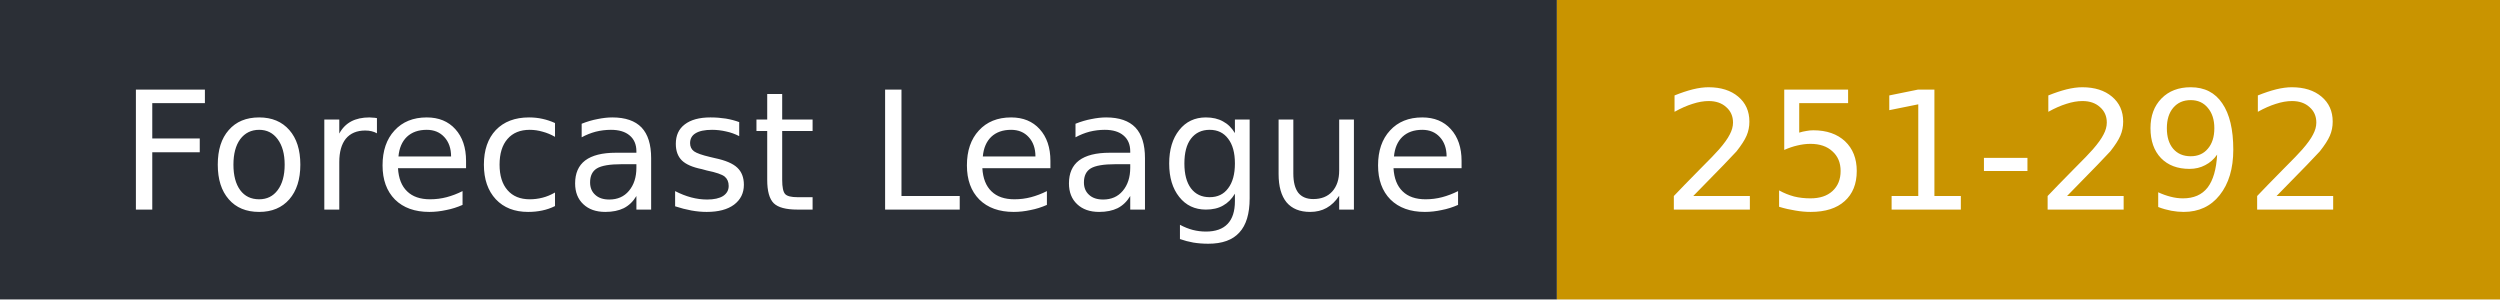
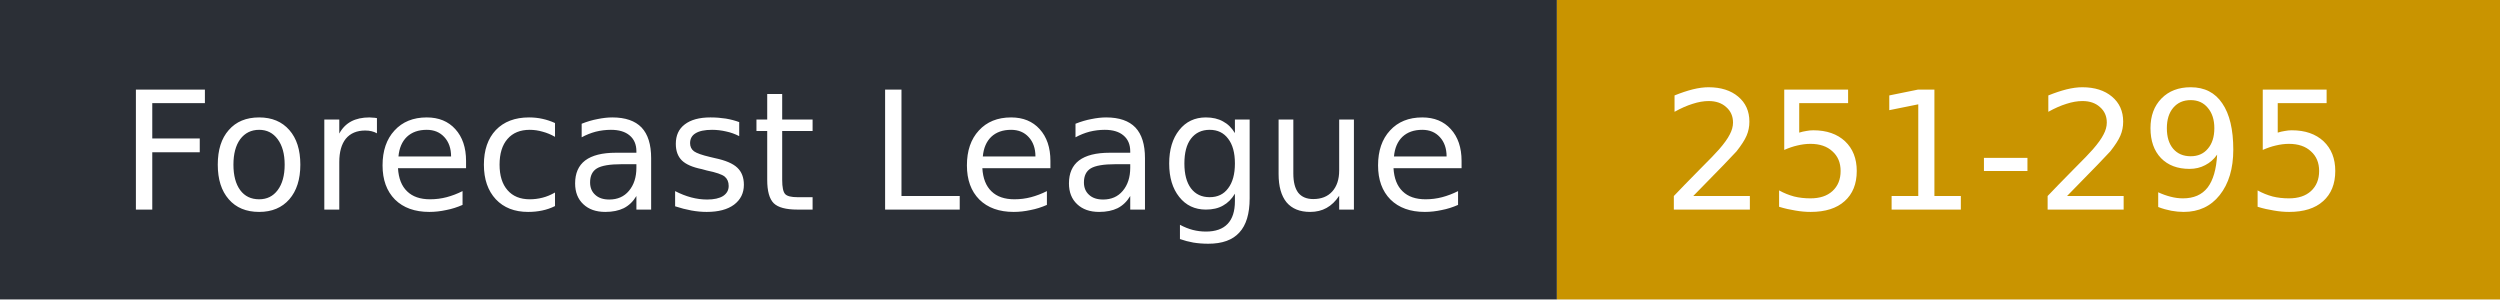
- <svg xmlns="http://www.w3.org/2000/svg" width="167" height="20" role="img" aria-label="Forecast League: 251-292">
+ <svg xmlns="http://www.w3.org/2000/svg" width="167" height="20" role="img" aria-label="Forecast League: 251-295">
  <rect width="104" height="20" fill="#2b2f36" />
  <rect x="104" width="63" height="20" fill="#c99400" />
  <g fill="#fff" font-family="Verdana,DejaVu Sans,sans-serif" font-size="11">
    <text x="8" y="14">Forecast League</text>
-     <text x="111" y="14">251-292</text>
+     <text x="111" y="14">251-295</text>
  </g>
</svg>
